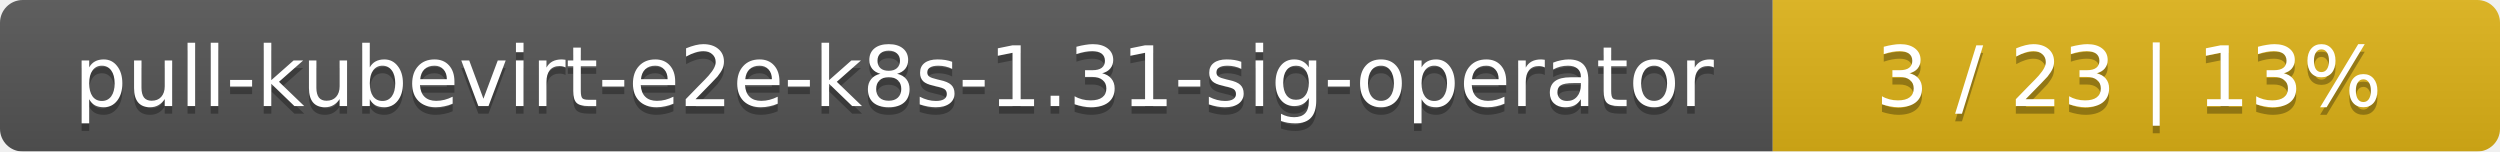
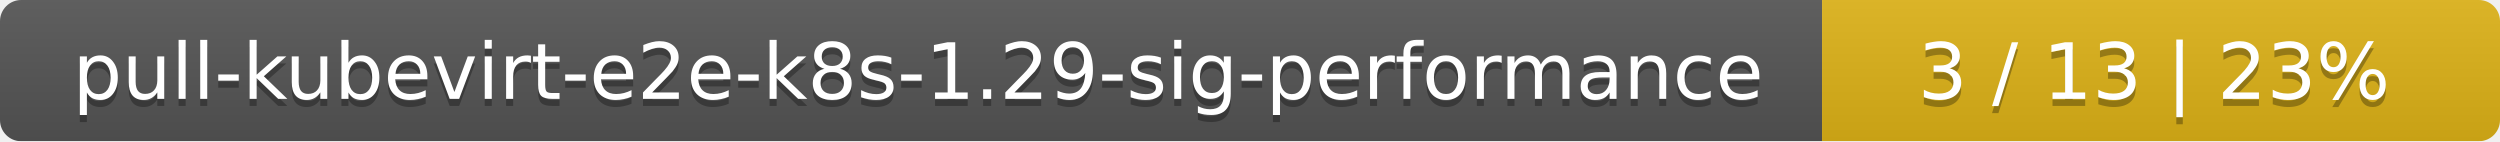
- <svg xmlns="http://www.w3.org/2000/svg" width="330" height="20">
+ <svg xmlns="http://www.w3.org/2000/svg" width="354" height="20">
  <linearGradient id="smooth" x2="0" y2="100%">
    <stop offset="0" stop-color="#bbb" stop-opacity=".1" />
    <stop offset="1" stop-opacity=".1" />
  </linearGradient>
  <mask id="round">
-     <rect width="330" height="20" rx="3" fill="#fff" />
+     <rect width="354" height="20" rx="3" fill="#fff" />
  </mask>
  <g mask="url(#round)">
-     <rect width="234" height="20" fill="#555" />
-     <rect x="234" width="96" height="20" fill="#dfb317" />
-     <rect width="330" height="20" fill="url(#smooth)" />
+     <rect width="258" height="20" fill="#555" />
+     <rect x="258" width="96" height="20" fill="#dfb317" />
+     <rect width="354" height="20" fill="url(#smooth)" />
  </g>
  <g fill="#fff" text-anchor="middle" font-family="DejaVu Sans,Verdana,Geneva,sans-serif" font-size="11">
-     <text x="118" y="15" fill="#010101" fill-opacity=".3">pull-kubevirt-e2e-k8s-1.31-sig-operator</text>
-     <text x="118" y="14">pull-kubevirt-e2e-k8s-1.31-sig-operator</text>
-     <text x="281" y="15" fill="#010101" fill-opacity=".3">3 / 23    |    13%</text>
-     <text x="281" y="14">3 / 23    |    13%</text>
+     <text x="130" y="15" fill="#010101" fill-opacity=".3">pull-kubevirt-e2e-k8s-1.29-sig-performance</text>
+     <text x="130" y="14">pull-kubevirt-e2e-k8s-1.29-sig-performance</text>
+     <text x="305" y="15" fill="#010101" fill-opacity=".3">3 / 13    |    23%</text>
+     <text x="305" y="14">3 / 13    |    23%</text>
  </g>
</svg>
